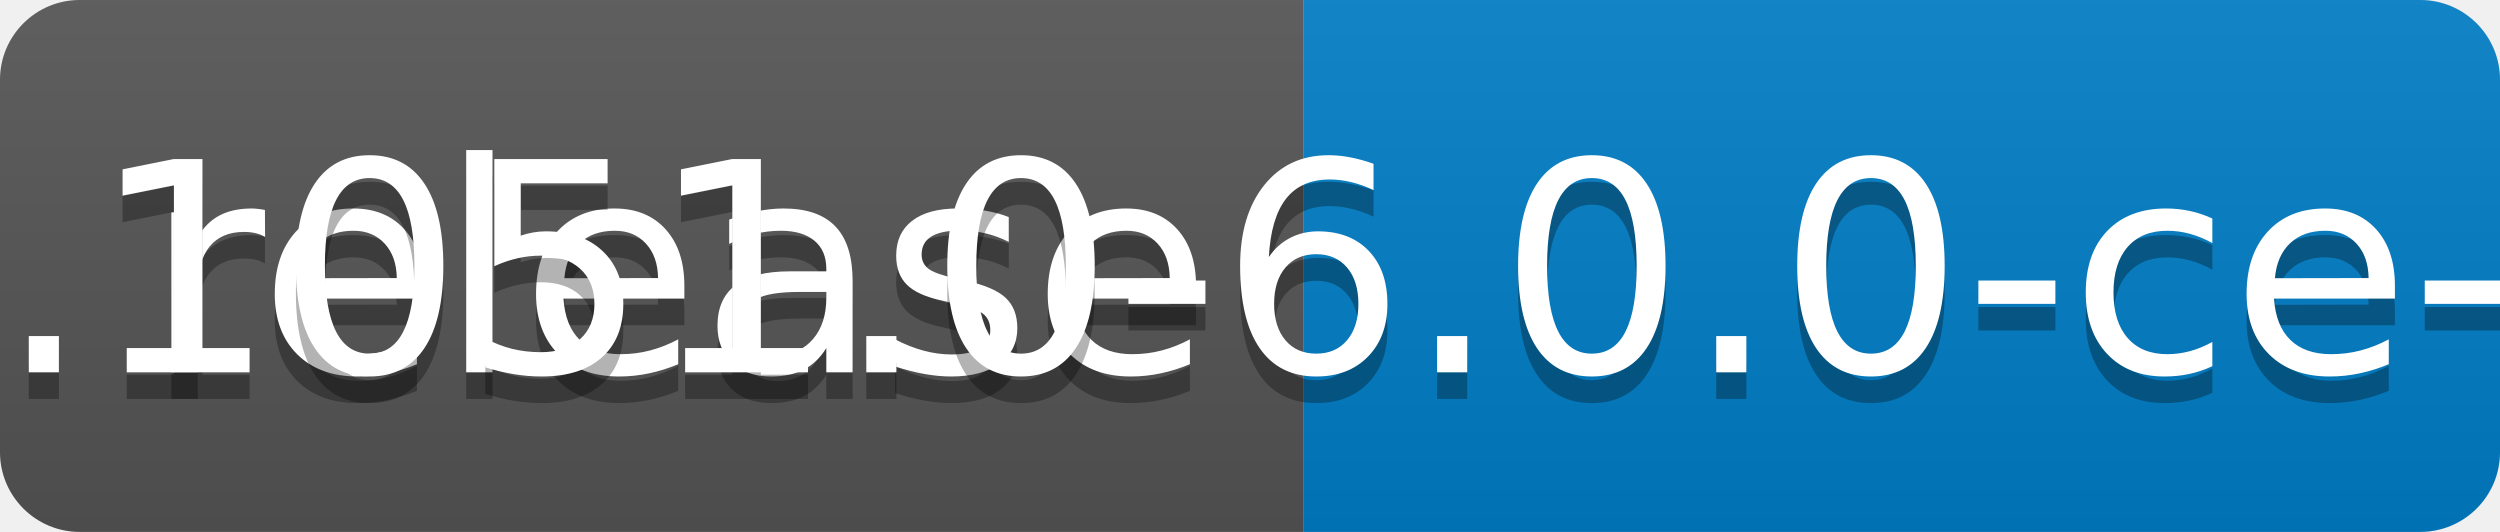
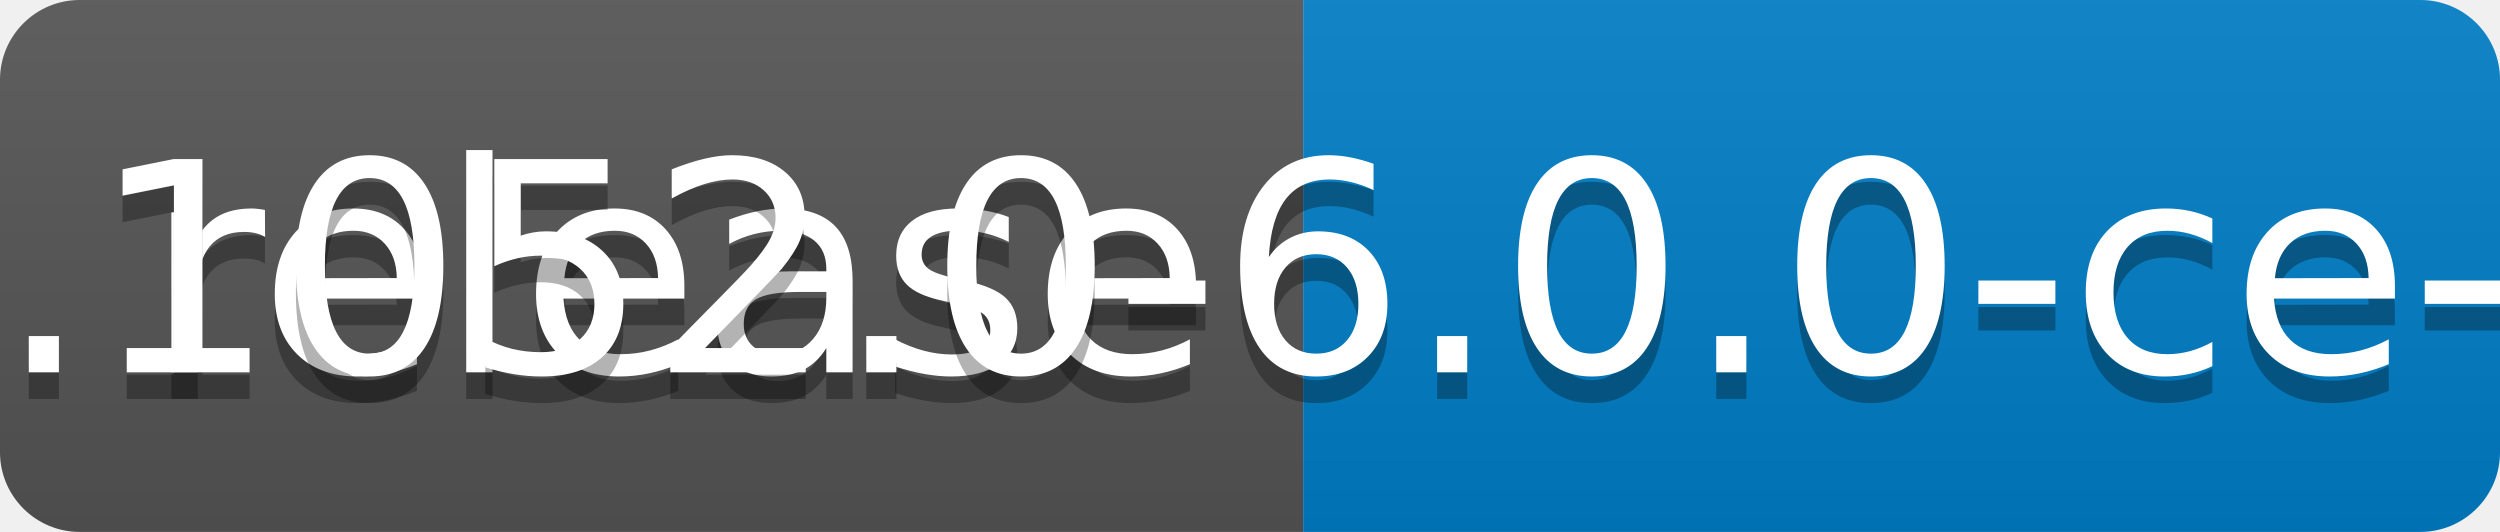
<svg xmlns="http://www.w3.org/2000/svg" width="94" height="20">
  <linearGradient id="b" x2="0" y2="100%">
    <stop offset="0" stop-color="#bbb" stop-opacity=".1" />
    <stop offset="1" stop-opacity=".1" />
  </linearGradient>
  <clipPath id="a">
    <rect width="94" height="20" rx="3" fill="#fff" />
  </clipPath>
  <g clip-path="url(#a)">
    <path fill="#555" d="M0 0h49v20H0z" />
    <path fill="#007ec6" d="M49 0h45v20H49z" />
    <path fill="url(#b)" d="M0 0h94v20H0z" />
  </g>
  <g fill="#fff" text-anchor="middle" font-family="DejaVu Sans,Verdana,Geneva,sans-serif" font-size="110">
    <text x="255" y="150" fill="#010101" fill-opacity=".3" transform="scale(.1)" textLength="390">release</text>
    <text x="255" y="140" transform="scale(.1)" textLength="390">release</text>
-     <text x="705" y="150" fill="#010101" fill-opacity=".3" transform="scale(.1)" textLength="350">v0.1051.0-6.0.0-ce-SNAPSHOT</text>
-     <text x="705" y="140" transform="scale(.1)" textLength="350">v0.1051.0-6.0.0-ce-SNAPSHOT</text>
+     <text x="705" y="150" fill="#010101" fill-opacity=".3" transform="scale(.1)" textLength="350">v0.1052.0-6.0.0-ce-SNAPSHOT</text>
+     <text x="705" y="140" transform="scale(.1)" textLength="350">v0.1052.0-6.0.0-ce-SNAPSHOT</text>
  </g>
</svg>
